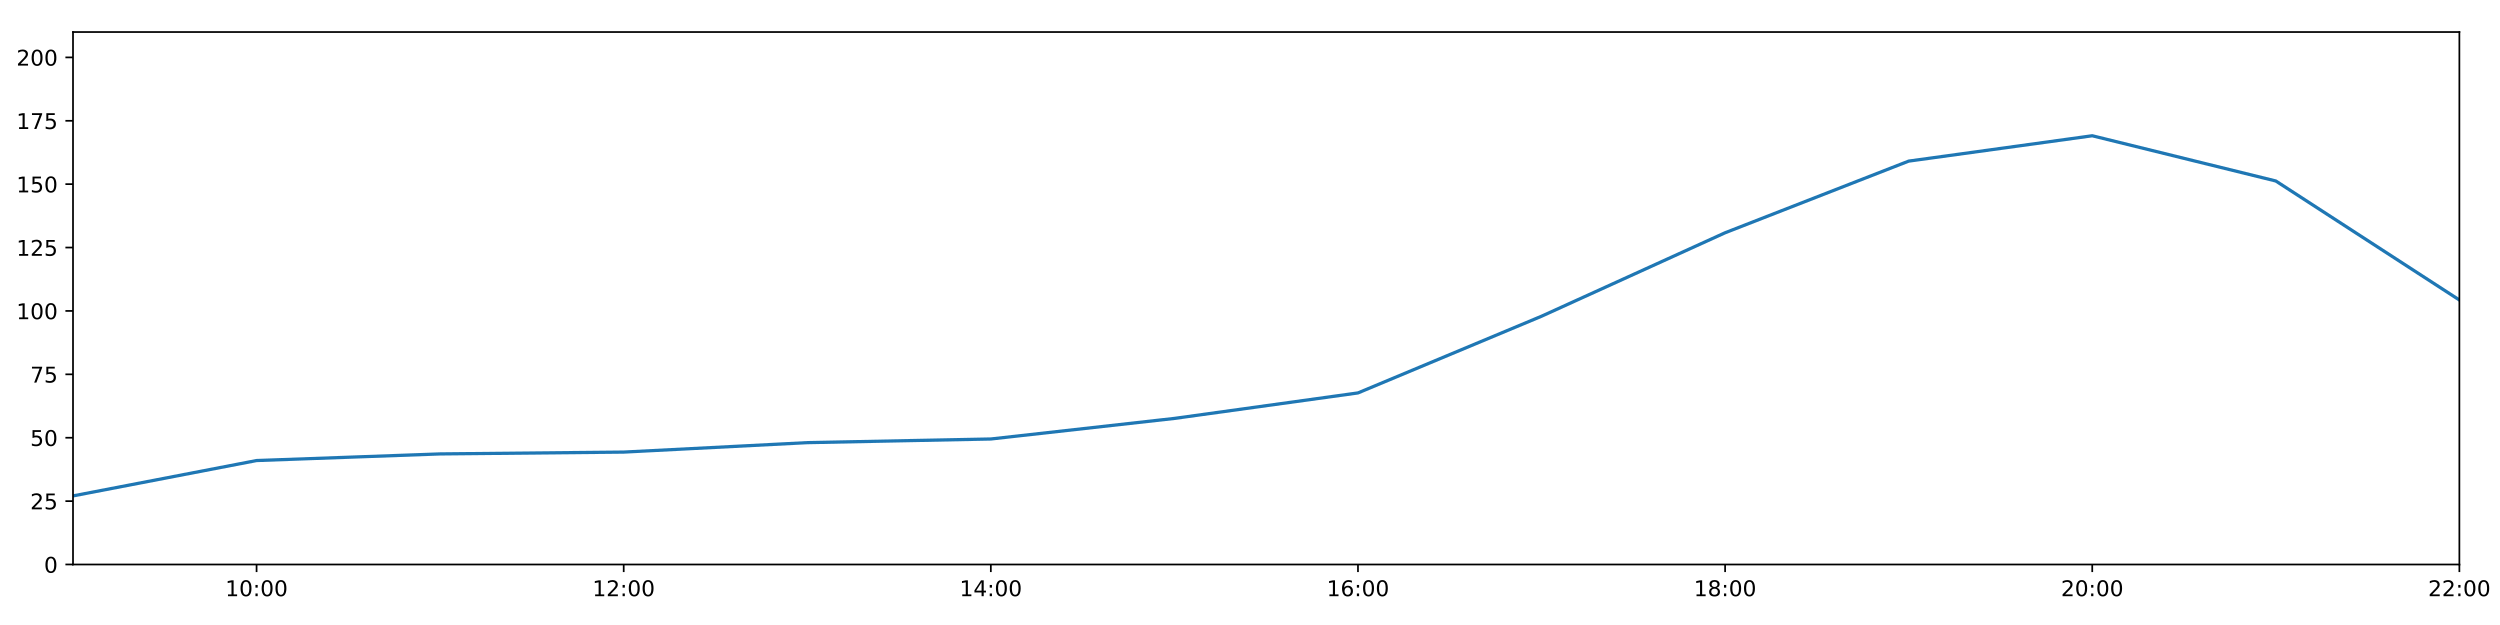
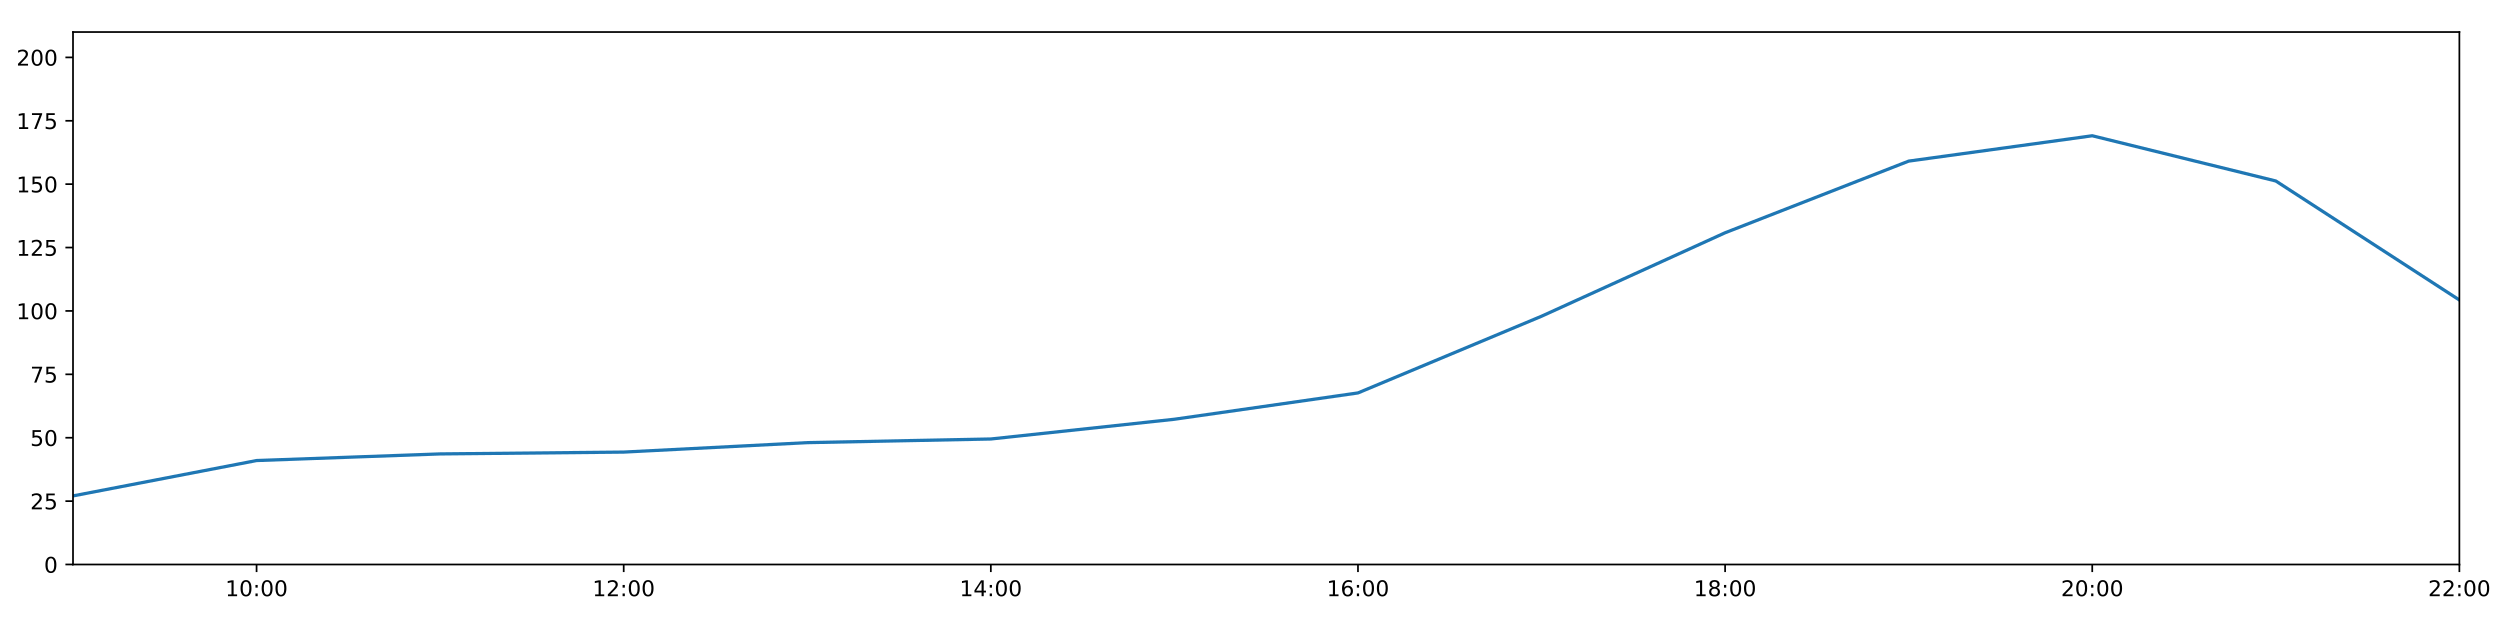
<svg xmlns="http://www.w3.org/2000/svg" xmlns:xlink="http://www.w3.org/1999/xlink" height="288pt" version="1.1" viewBox="0 0 1152 288" width="1152pt">
  <defs>
    <style type="text/css">
*{stroke-linecap:butt;stroke-linejoin:round;}
  </style>
  </defs>
  <g id="figure_1">
    <g id="patch_1">
      <path d="M 0 288  L 1152 288  L 1152 0  L 0 0  z " style="fill:#ffffff;" />
    </g>
    <g id="axes_1">
      <g id="patch_2">
        <path d="M 33.64 260.12  L 1133.28 260.12  L 1133.28 14.76  L 33.64 14.76  z " style="fill:#ffffff;" />
      </g>
      <g id="matplotlib.axis_1">
        <g id="xtick_1">
          <g id="line2d_1">
            <defs>
-               <path d="M 0 0  L 0 3.5  " id="m3bff1af5d5" style="stroke:#000000;stroke-width:0.8;" />
-             </defs>
-             <g>
-               <use style="stroke:#000000;stroke-width:0.8;" x="118.228" xlink:href="#m3bff1af5d5" y="260.12" />
+               <path d="M 0 0  L 0 3.5  " id="med2d2b5cad" style="stroke:#000000;stroke-width:0.8;" />
+             </defs>
+             <g>
+               <use style="stroke:#000000;stroke-width:0.8;" x="118.228" xlink:href="#med2d2b5cad" y="260.12" />
            </g>
          </g>
          <g id="text_1">
            <defs>
              <path d="M 12.406 8.297  L 28.516 8.297  L 28.516 63.922  L 10.984 60.406  L 10.984 69.391  L 28.422 72.906  L 38.281 72.906  L 38.281 8.297  L 54.391 8.297  L 54.391 0  L 12.406 0  z " id="DejaVuSans-49" />
              <path d="M 31.781 66.406  Q 24.172 66.406 20.328 58.906  Q 16.5 51.422 16.5 36.375  Q 16.5 21.391 20.328 13.891  Q 24.172 6.391 31.781 6.391  Q 39.453 6.391 43.281 13.891  Q 47.125 21.391 47.125 36.375  Q 47.125 51.422 43.281 58.906  Q 39.453 66.406 31.781 66.406  z M 31.781 74.219  Q 44.047 74.219 50.516 64.516  Q 56.984 54.828 56.984 36.375  Q 56.984 17.969 50.516 8.266  Q 44.047 -1.422 31.781 -1.422  Q 19.531 -1.422 13.062 8.266  Q 6.594 17.969 6.594 36.375  Q 6.594 54.828 13.062 64.516  Q 19.531 74.219 31.781 74.219  z " id="DejaVuSans-48" />
              <path d="M 11.719 12.406  L 22.016 12.406  L 22.016 0  L 11.719 0  z M 11.719 51.703  L 22.016 51.703  L 22.016 39.312  L 11.719 39.312  z " id="DejaVuSans-58" />
            </defs>
            <g transform="translate(103.8183 274.7184)scale(0.1 -0.1)">
              <use xlink:href="#DejaVuSans-49" />
              <use x="63.623" xlink:href="#DejaVuSans-48" />
              <use x="127.246" xlink:href="#DejaVuSans-58" />
              <use x="160.938" xlink:href="#DejaVuSans-48" />
              <use x="224.561" xlink:href="#DejaVuSans-48" />
            </g>
          </g>
        </g>
        <g id="xtick_2">
          <g id="line2d_2">
            <g>
-               <use style="stroke:#000000;stroke-width:0.8;" x="287.403" xlink:href="#m3bff1af5d5" y="260.12" />
+               <use style="stroke:#000000;stroke-width:0.8;" x="287.403" xlink:href="#med2d2b5cad" y="260.12" />
            </g>
          </g>
          <g id="text_2">
            <defs>
              <path d="M 19.188 8.297  L 53.609 8.297  L 53.609 0  L 7.328 0  L 7.328 8.297  Q 12.938 14.109 22.625 23.891  Q 32.328 33.688 34.812 36.531  Q 39.547 41.844 41.422 45.531  Q 43.312 49.219 43.312 52.781  Q 43.312 58.594 39.234 62.25  Q 35.156 65.922 28.609 65.922  Q 23.969 65.922 18.812 64.312  Q 13.672 62.703 7.812 59.422  L 7.812 69.391  Q 13.766 71.781 18.938 73  Q 24.125 74.219 28.422 74.219  Q 39.75 74.219 46.484 68.547  Q 53.219 62.891 53.219 53.422  Q 53.219 48.922 51.531 44.891  Q 49.859 40.875 45.406 35.406  Q 44.188 33.984 37.641 27.219  Q 31.109 20.453 19.188 8.297  z " id="DejaVuSans-50" />
            </defs>
            <g transform="translate(272.9937 274.7184)scale(0.1 -0.1)">
              <use xlink:href="#DejaVuSans-49" />
              <use x="63.623" xlink:href="#DejaVuSans-50" />
              <use x="127.246" xlink:href="#DejaVuSans-58" />
              <use x="160.938" xlink:href="#DejaVuSans-48" />
              <use x="224.561" xlink:href="#DejaVuSans-48" />
            </g>
          </g>
        </g>
        <g id="xtick_3">
          <g id="line2d_3">
            <g>
-               <use style="stroke:#000000;stroke-width:0.8;" x="456.578" xlink:href="#m3bff1af5d5" y="260.12" />
+               <use style="stroke:#000000;stroke-width:0.8;" x="456.578" xlink:href="#med2d2b5cad" y="260.12" />
            </g>
          </g>
          <g id="text_3">
            <defs>
              <path d="M 37.797 64.312  L 12.891 25.391  L 37.797 25.391  z M 35.203 72.906  L 47.609 72.906  L 47.609 25.391  L 58.016 25.391  L 58.016 17.188  L 47.609 17.188  L 47.609 0  L 37.797 0  L 37.797 17.188  L 4.891 17.188  L 4.891 26.703  z " id="DejaVuSans-52" />
            </defs>
            <g transform="translate(442.1691 274.7184)scale(0.1 -0.1)">
              <use xlink:href="#DejaVuSans-49" />
              <use x="63.623" xlink:href="#DejaVuSans-52" />
              <use x="127.246" xlink:href="#DejaVuSans-58" />
              <use x="160.938" xlink:href="#DejaVuSans-48" />
              <use x="224.561" xlink:href="#DejaVuSans-48" />
            </g>
          </g>
        </g>
        <g id="xtick_4">
          <g id="line2d_4">
            <g>
-               <use style="stroke:#000000;stroke-width:0.8;" x="625.754" xlink:href="#m3bff1af5d5" y="260.12" />
+               <use style="stroke:#000000;stroke-width:0.8;" x="625.754" xlink:href="#med2d2b5cad" y="260.12" />
            </g>
          </g>
          <g id="text_4">
            <defs>
              <path d="M 33.016 40.375  Q 26.375 40.375 22.484 35.828  Q 18.609 31.297 18.609 23.391  Q 18.609 15.531 22.484 10.953  Q 26.375 6.391 33.016 6.391  Q 39.656 6.391 43.531 10.953  Q 47.406 15.531 47.406 23.391  Q 47.406 31.297 43.531 35.828  Q 39.656 40.375 33.016 40.375  z M 52.594 71.297  L 52.594 62.312  Q 48.875 64.062 45.094 64.984  Q 41.312 65.922 37.594 65.922  Q 27.828 65.922 22.672 59.328  Q 17.531 52.734 16.797 39.406  Q 19.672 43.656 24.016 45.922  Q 28.375 48.188 33.594 48.188  Q 44.578 48.188 50.953 41.516  Q 57.328 34.859 57.328 23.391  Q 57.328 12.156 50.688 5.359  Q 44.047 -1.422 33.016 -1.422  Q 20.359 -1.422 13.672 8.266  Q 6.984 17.969 6.984 36.375  Q 6.984 53.656 15.188 63.938  Q 23.391 74.219 37.203 74.219  Q 40.922 74.219 44.703 73.484  Q 48.484 72.75 52.594 71.297  z " id="DejaVuSans-54" />
            </defs>
            <g transform="translate(611.3445 274.7184)scale(0.1 -0.1)">
              <use xlink:href="#DejaVuSans-49" />
              <use x="63.623" xlink:href="#DejaVuSans-54" />
              <use x="127.246" xlink:href="#DejaVuSans-58" />
              <use x="160.938" xlink:href="#DejaVuSans-48" />
              <use x="224.561" xlink:href="#DejaVuSans-48" />
            </g>
          </g>
        </g>
        <g id="xtick_5">
          <g id="line2d_5">
            <g>
-               <use style="stroke:#000000;stroke-width:0.8;" x="794.929" xlink:href="#m3bff1af5d5" y="260.12" />
+               <use style="stroke:#000000;stroke-width:0.8;" x="794.929" xlink:href="#med2d2b5cad" y="260.12" />
            </g>
          </g>
          <g id="text_5">
            <defs>
              <path d="M 31.781 34.625  Q 24.75 34.625 20.719 30.859  Q 16.703 27.094 16.703 20.516  Q 16.703 13.922 20.719 10.156  Q 24.75 6.391 31.781 6.391  Q 38.812 6.391 42.859 10.172  Q 46.922 13.969 46.922 20.516  Q 46.922 27.094 42.891 30.859  Q 38.875 34.625 31.781 34.625  z M 21.922 38.812  Q 15.578 40.375 12.031 44.719  Q 8.5 49.078 8.5 55.328  Q 8.5 64.062 14.719 69.141  Q 20.953 74.219 31.781 74.219  Q 42.672 74.219 48.875 69.141  Q 55.078 64.062 55.078 55.328  Q 55.078 49.078 51.531 44.719  Q 48 40.375 41.703 38.812  Q 48.828 37.156 52.797 32.312  Q 56.781 27.484 56.781 20.516  Q 56.781 9.906 50.312 4.234  Q 43.844 -1.422 31.781 -1.422  Q 19.734 -1.422 13.25 4.234  Q 6.781 9.906 6.781 20.516  Q 6.781 27.484 10.781 32.312  Q 14.797 37.156 21.922 38.812  z M 18.312 54.391  Q 18.312 48.734 21.844 45.562  Q 25.391 42.391 31.781 42.391  Q 38.141 42.391 41.719 45.562  Q 45.312 48.734 45.312 54.391  Q 45.312 60.062 41.719 63.234  Q 38.141 66.406 31.781 66.406  Q 25.391 66.406 21.844 63.234  Q 18.312 60.062 18.312 54.391  z " id="DejaVuSans-56" />
            </defs>
            <g transform="translate(780.5199 274.7184)scale(0.1 -0.1)">
              <use xlink:href="#DejaVuSans-49" />
              <use x="63.623" xlink:href="#DejaVuSans-56" />
              <use x="127.246" xlink:href="#DejaVuSans-58" />
              <use x="160.938" xlink:href="#DejaVuSans-48" />
              <use x="224.561" xlink:href="#DejaVuSans-48" />
            </g>
          </g>
        </g>
        <g id="xtick_6">
          <g id="line2d_6">
            <g>
-               <use style="stroke:#000000;stroke-width:0.8;" x="964.105" xlink:href="#m3bff1af5d5" y="260.12" />
+               <use style="stroke:#000000;stroke-width:0.8;" x="964.105" xlink:href="#med2d2b5cad" y="260.12" />
            </g>
          </g>
          <g id="text_6">
            <g transform="translate(949.6952 274.7184)scale(0.1 -0.1)">
              <use xlink:href="#DejaVuSans-50" />
              <use x="63.623" xlink:href="#DejaVuSans-48" />
              <use x="127.246" xlink:href="#DejaVuSans-58" />
              <use x="160.938" xlink:href="#DejaVuSans-48" />
              <use x="224.561" xlink:href="#DejaVuSans-48" />
            </g>
          </g>
        </g>
        <g id="xtick_7">
          <g id="line2d_7">
            <g>
-               <use style="stroke:#000000;stroke-width:0.8;" x="1133.28" xlink:href="#m3bff1af5d5" y="260.12" />
+               <use style="stroke:#000000;stroke-width:0.8;" x="1133.28" xlink:href="#med2d2b5cad" y="260.12" />
            </g>
          </g>
          <g id="text_7">
            <g transform="translate(1118.871 274.7184)scale(0.1 -0.1)">
              <use xlink:href="#DejaVuSans-50" />
              <use x="63.623" xlink:href="#DejaVuSans-50" />
              <use x="127.246" xlink:href="#DejaVuSans-58" />
              <use x="160.938" xlink:href="#DejaVuSans-48" />
              <use x="224.561" xlink:href="#DejaVuSans-48" />
            </g>
          </g>
        </g>
      </g>
      <g id="matplotlib.axis_2">
        <g id="ytick_1">
          <g id="line2d_8">
            <defs>
-               <path d="M 0 0  L -3.5 0  " id="mfd460d28a7" style="stroke:#000000;stroke-width:0.8;" />
-             </defs>
-             <g>
-               <use style="stroke:#000000;stroke-width:0.8;" x="33.64" xlink:href="#mfd460d28a7" y="260.12" />
+               <path d="M 0 0  L -3.5 0  " id="m5756bb1bb6" style="stroke:#000000;stroke-width:0.8;" />
+             </defs>
+             <g>
+               <use style="stroke:#000000;stroke-width:0.8;" x="33.64" xlink:href="#m5756bb1bb6" y="260.12" />
            </g>
          </g>
          <g id="text_8">
            <g transform="translate(20.2775 263.9192)scale(0.1 -0.1)">
              <use xlink:href="#DejaVuSans-48" />
            </g>
          </g>
        </g>
        <g id="ytick_2">
          <g id="line2d_9">
            <g>
-               <use style="stroke:#000000;stroke-width:0.8;" x="33.64" xlink:href="#mfd460d28a7" y="230.91" />
+               <use style="stroke:#000000;stroke-width:0.8;" x="33.64" xlink:href="#m5756bb1bb6" y="230.91" />
            </g>
          </g>
          <g id="text_9">
            <defs>
              <path d="M 10.797 72.906  L 49.516 72.906  L 49.516 64.594  L 19.828 64.594  L 19.828 46.734  Q 21.969 47.469 24.109 47.828  Q 26.266 48.188 28.422 48.188  Q 40.625 48.188 47.75 41.5  Q 54.891 34.812 54.891 23.391  Q 54.891 11.625 47.562 5.094  Q 40.234 -1.422 26.906 -1.422  Q 22.312 -1.422 17.547 -0.641  Q 12.797 0.141 7.719 1.703  L 7.719 11.625  Q 12.109 9.234 16.797 8.062  Q 21.484 6.891 26.703 6.891  Q 35.156 6.891 40.078 11.328  Q 45.016 15.766 45.016 23.391  Q 45.016 31 40.078 35.438  Q 35.156 39.891 26.703 39.891  Q 22.75 39.891 18.812 39.016  Q 14.891 38.141 10.797 36.281  z " id="DejaVuSans-53" />
            </defs>
            <g transform="translate(13.915 234.7097)scale(0.1 -0.1)">
              <use xlink:href="#DejaVuSans-50" />
              <use x="63.623" xlink:href="#DejaVuSans-53" />
            </g>
          </g>
        </g>
        <g id="ytick_3">
          <g id="line2d_10">
            <g>
-               <use style="stroke:#000000;stroke-width:0.8;" x="33.64" xlink:href="#mfd460d28a7" y="201.701" />
+               <use style="stroke:#000000;stroke-width:0.8;" x="33.64" xlink:href="#m5756bb1bb6" y="201.701" />
            </g>
          </g>
          <g id="text_10">
            <g transform="translate(13.915 205.5002)scale(0.1 -0.1)">
              <use xlink:href="#DejaVuSans-53" />
              <use x="63.623" xlink:href="#DejaVuSans-48" />
            </g>
          </g>
        </g>
        <g id="ytick_4">
          <g id="line2d_11">
            <g>
-               <use style="stroke:#000000;stroke-width:0.8;" x="33.64" xlink:href="#mfd460d28a7" y="172.491" />
+               <use style="stroke:#000000;stroke-width:0.8;" x="33.64" xlink:href="#m5756bb1bb6" y="172.491" />
            </g>
          </g>
          <g id="text_11">
            <defs>
              <path d="M 8.203 72.906  L 55.078 72.906  L 55.078 68.703  L 28.609 0  L 18.312 0  L 43.219 64.594  L 8.203 64.594  z " id="DejaVuSans-55" />
            </defs>
            <g transform="translate(13.915 176.2906)scale(0.1 -0.1)">
              <use xlink:href="#DejaVuSans-55" />
              <use x="63.623" xlink:href="#DejaVuSans-53" />
            </g>
          </g>
        </g>
        <g id="ytick_5">
          <g id="line2d_12">
            <g>
-               <use style="stroke:#000000;stroke-width:0.8;" x="33.64" xlink:href="#mfd460d28a7" y="143.282" />
+               <use style="stroke:#000000;stroke-width:0.8;" x="33.64" xlink:href="#m5756bb1bb6" y="143.282" />
            </g>
          </g>
          <g id="text_12">
            <g transform="translate(7.5525 147.0811)scale(0.1 -0.1)">
              <use xlink:href="#DejaVuSans-49" />
              <use x="63.623" xlink:href="#DejaVuSans-48" />
              <use x="127.246" xlink:href="#DejaVuSans-48" />
            </g>
          </g>
        </g>
        <g id="ytick_6">
          <g id="line2d_13">
            <g>
-               <use style="stroke:#000000;stroke-width:0.8;" x="33.64" xlink:href="#mfd460d28a7" y="114.072" />
+               <use style="stroke:#000000;stroke-width:0.8;" x="33.64" xlink:href="#m5756bb1bb6" y="114.072" />
            </g>
          </g>
          <g id="text_13">
            <g transform="translate(7.5525 117.8716)scale(0.1 -0.1)">
              <use xlink:href="#DejaVuSans-49" />
              <use x="63.623" xlink:href="#DejaVuSans-50" />
              <use x="127.246" xlink:href="#DejaVuSans-53" />
            </g>
          </g>
        </g>
        <g id="ytick_7">
          <g id="line2d_14">
            <g>
-               <use style="stroke:#000000;stroke-width:0.8;" x="33.64" xlink:href="#mfd460d28a7" y="84.863" />
+               <use style="stroke:#000000;stroke-width:0.8;" x="33.64" xlink:href="#m5756bb1bb6" y="84.863" />
            </g>
          </g>
          <g id="text_14">
            <g transform="translate(7.5525 88.66208)scale(0.1 -0.1)">
              <use xlink:href="#DejaVuSans-49" />
              <use x="63.623" xlink:href="#DejaVuSans-53" />
              <use x="127.246" xlink:href="#DejaVuSans-48" />
            </g>
          </g>
        </g>
        <g id="ytick_8">
          <g id="line2d_15">
            <g>
-               <use style="stroke:#000000;stroke-width:0.8;" x="33.64" xlink:href="#mfd460d28a7" y="55.653" />
+               <use style="stroke:#000000;stroke-width:0.8;" x="33.64" xlink:href="#m5756bb1bb6" y="55.653" />
            </g>
          </g>
          <g id="text_15">
            <g transform="translate(7.5525 59.45255)scale(0.1 -0.1)">
              <use xlink:href="#DejaVuSans-49" />
              <use x="63.623" xlink:href="#DejaVuSans-55" />
              <use x="127.246" xlink:href="#DejaVuSans-53" />
            </g>
          </g>
        </g>
        <g id="ytick_9">
          <g id="line2d_16">
            <g>
-               <use style="stroke:#000000;stroke-width:0.8;" x="33.64" xlink:href="#mfd460d28a7" y="26.444" />
+               <use style="stroke:#000000;stroke-width:0.8;" x="33.64" xlink:href="#m5756bb1bb6" y="26.444" />
            </g>
          </g>
          <g id="text_16">
            <g transform="translate(7.5525 30.24303)scale(0.1 -0.1)">
              <use xlink:href="#DejaVuSans-50" />
              <use x="63.623" xlink:href="#DejaVuSans-48" />
              <use x="127.246" xlink:href="#DejaVuSans-48" />
            </g>
          </g>
        </g>
      </g>
      <g id="line2d_17">
-         <path clip-path="url(#p34a9a8aabf)" d="M 33.64 228.509  L 118.228 212.216  L 202.815 209.166  L 287.403 208.322  L 371.991 203.969  L 456.578 202.285  L 541.166 192.803  L 625.754 181.06  L 710.342 145.716  L 794.929 107.257  L 879.517 74.241  L 964.105 62.557  L 1048.692 83.402  L 1133.28 138.239  " style="fill:none;stroke:#1f77b4;stroke-linecap:square;stroke-width:1.5;" />
+         <path clip-path="url(#p7fc75562d3)" d="M 33.64 228.509  L 118.228 212.216  L 202.815 209.166  L 287.403 208.322  L 371.991 203.969  L 456.578 202.285  L 541.166 193.188  L 625.754 181.06  L 710.342 145.716  L 794.929 107.257  L 879.517 74.241  L 964.105 62.557  L 1048.692 83.402  L 1133.28 138.239  " style="fill:none;stroke:#1f77b4;stroke-linecap:square;stroke-width:1.5;" />
      </g>
      <g id="patch_3">
        <path d="M 33.64 260.12  L 33.64 14.76  " style="fill:none;stroke:#000000;stroke-linecap:square;stroke-linejoin:miter;stroke-width:0.8;" />
      </g>
      <g id="patch_4">
        <path d="M 1133.28 260.12  L 1133.28 14.76  " style="fill:none;stroke:#000000;stroke-linecap:square;stroke-linejoin:miter;stroke-width:0.8;" />
      </g>
      <g id="patch_5">
        <path d="M 33.64 260.12  L 1133.28 260.12  " style="fill:none;stroke:#000000;stroke-linecap:square;stroke-linejoin:miter;stroke-width:0.8;" />
      </g>
      <g id="patch_6">
        <path d="M 33.64 14.76  L 1133.28 14.76  " style="fill:none;stroke:#000000;stroke-linecap:square;stroke-linejoin:miter;stroke-width:0.8;" />
      </g>
    </g>
  </g>
  <defs>
-     <clipPath id="p34a9a8aabf">
+     <clipPath id="p7fc75562d3">
      <rect height="245.36" width="1099.64" x="33.64" y="14.76" />
    </clipPath>
  </defs>
</svg>
